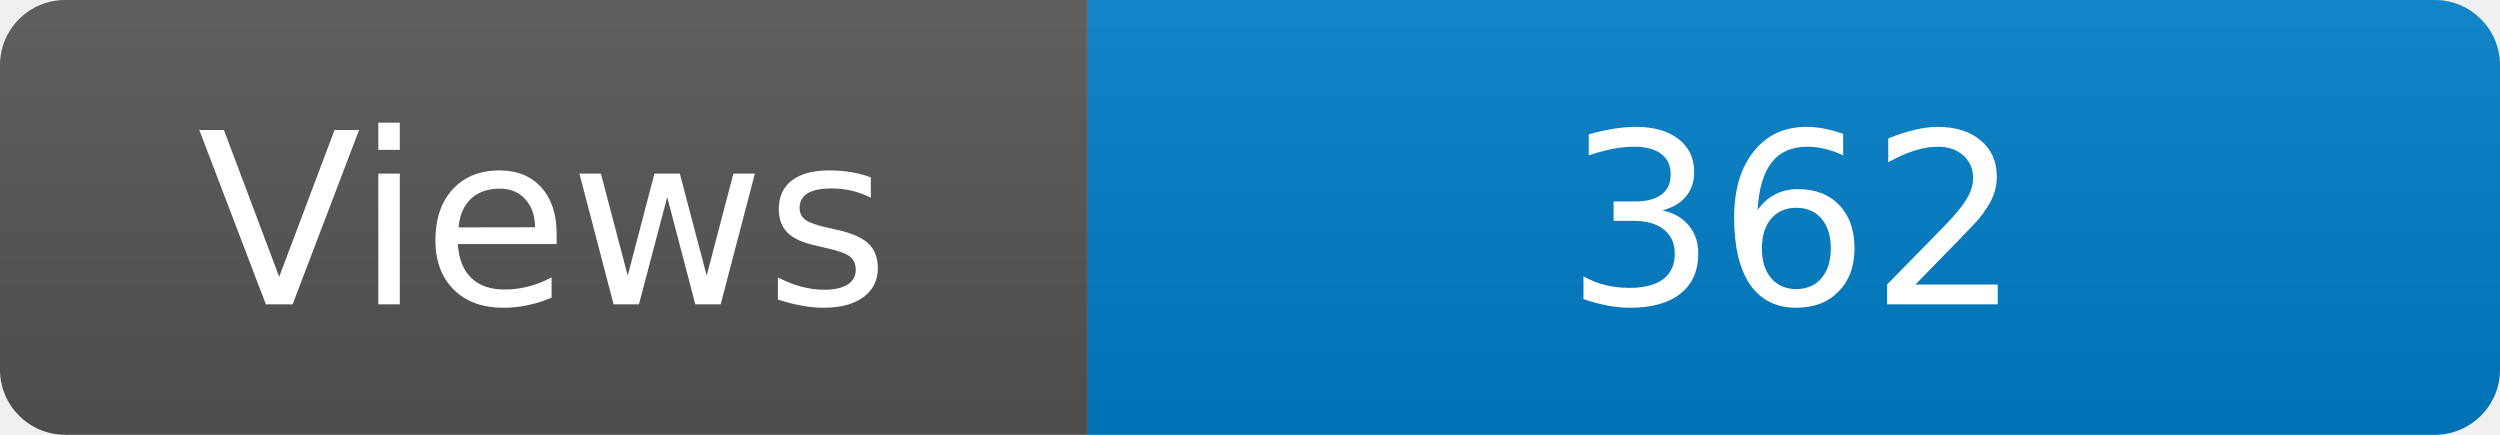
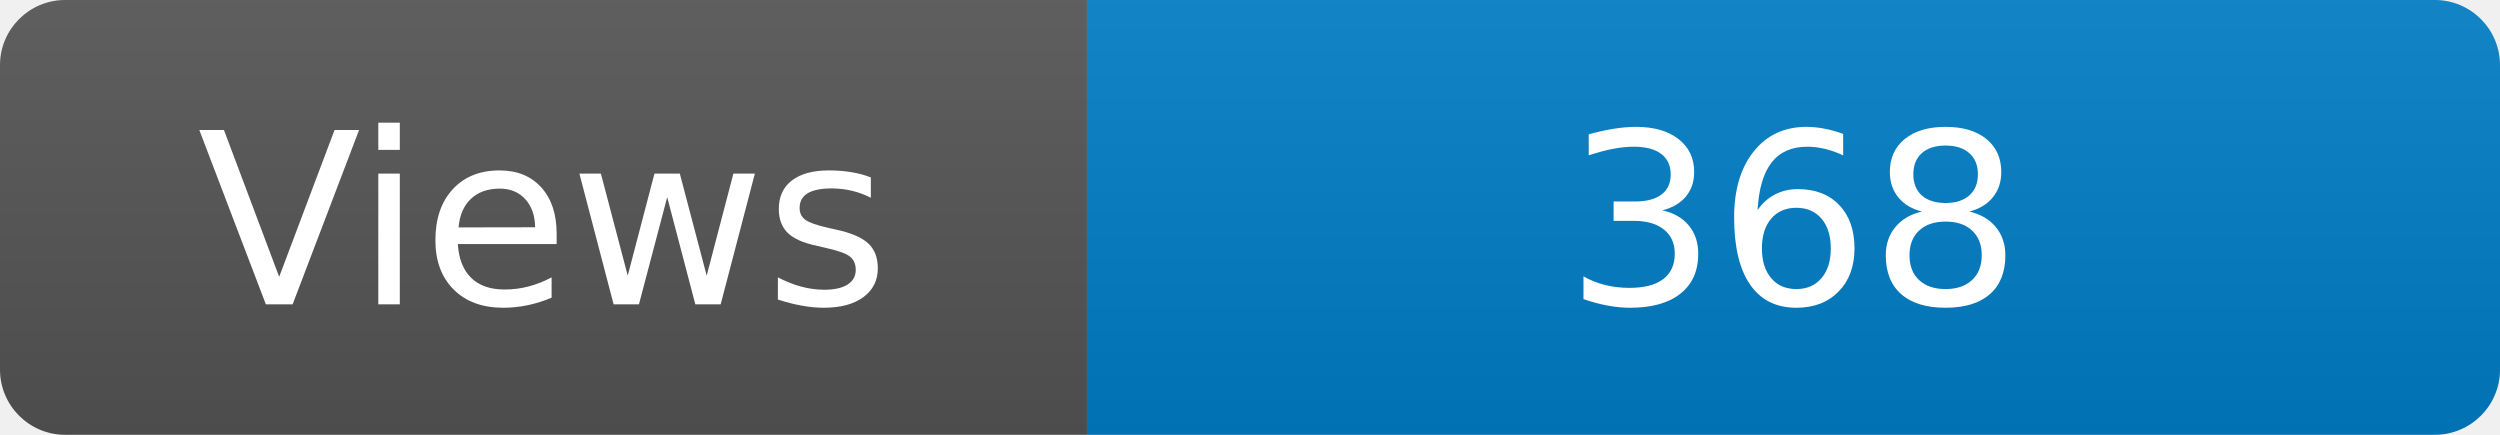
<svg xmlns="http://www.w3.org/2000/svg" width="115" height="20" role="img" aria-label="Maintained?: yes">
  <linearGradient id="s" x2="0" y2="100%">
    <stop offset="0" stop-color="#bbb" stop-opacity=".1" />
    <stop offset="1" stop-opacity=".1" />
  </linearGradient>
  <clipPath id="r">
    <rect width="115" height="20" rx="3" fill="#fff" />
  </clipPath>
  <g clip-path="url(#r)">
    <rect width="50" height="20" fill="#555" />
    <rect x="50" width="160" height="20" fill="#007ec6" />
    <rect width="115" height="20" fill="url(#s)" />
  </g>
  <g fill="#fff" text-anchor="middle" font-family="Verdana,Geneva,DejaVu Sans,sans-serif" font-size="110">
    <text x="250" y="140" transform="scale(.1)" fill="#fff">Views</text>
-     <text x="825" y="140" transform="scale(.1)" fill="#fff">362</text>
+     <text x="825" y="140" transform="scale(.1)" fill="#fff">368</text>
  </g>
</svg>
